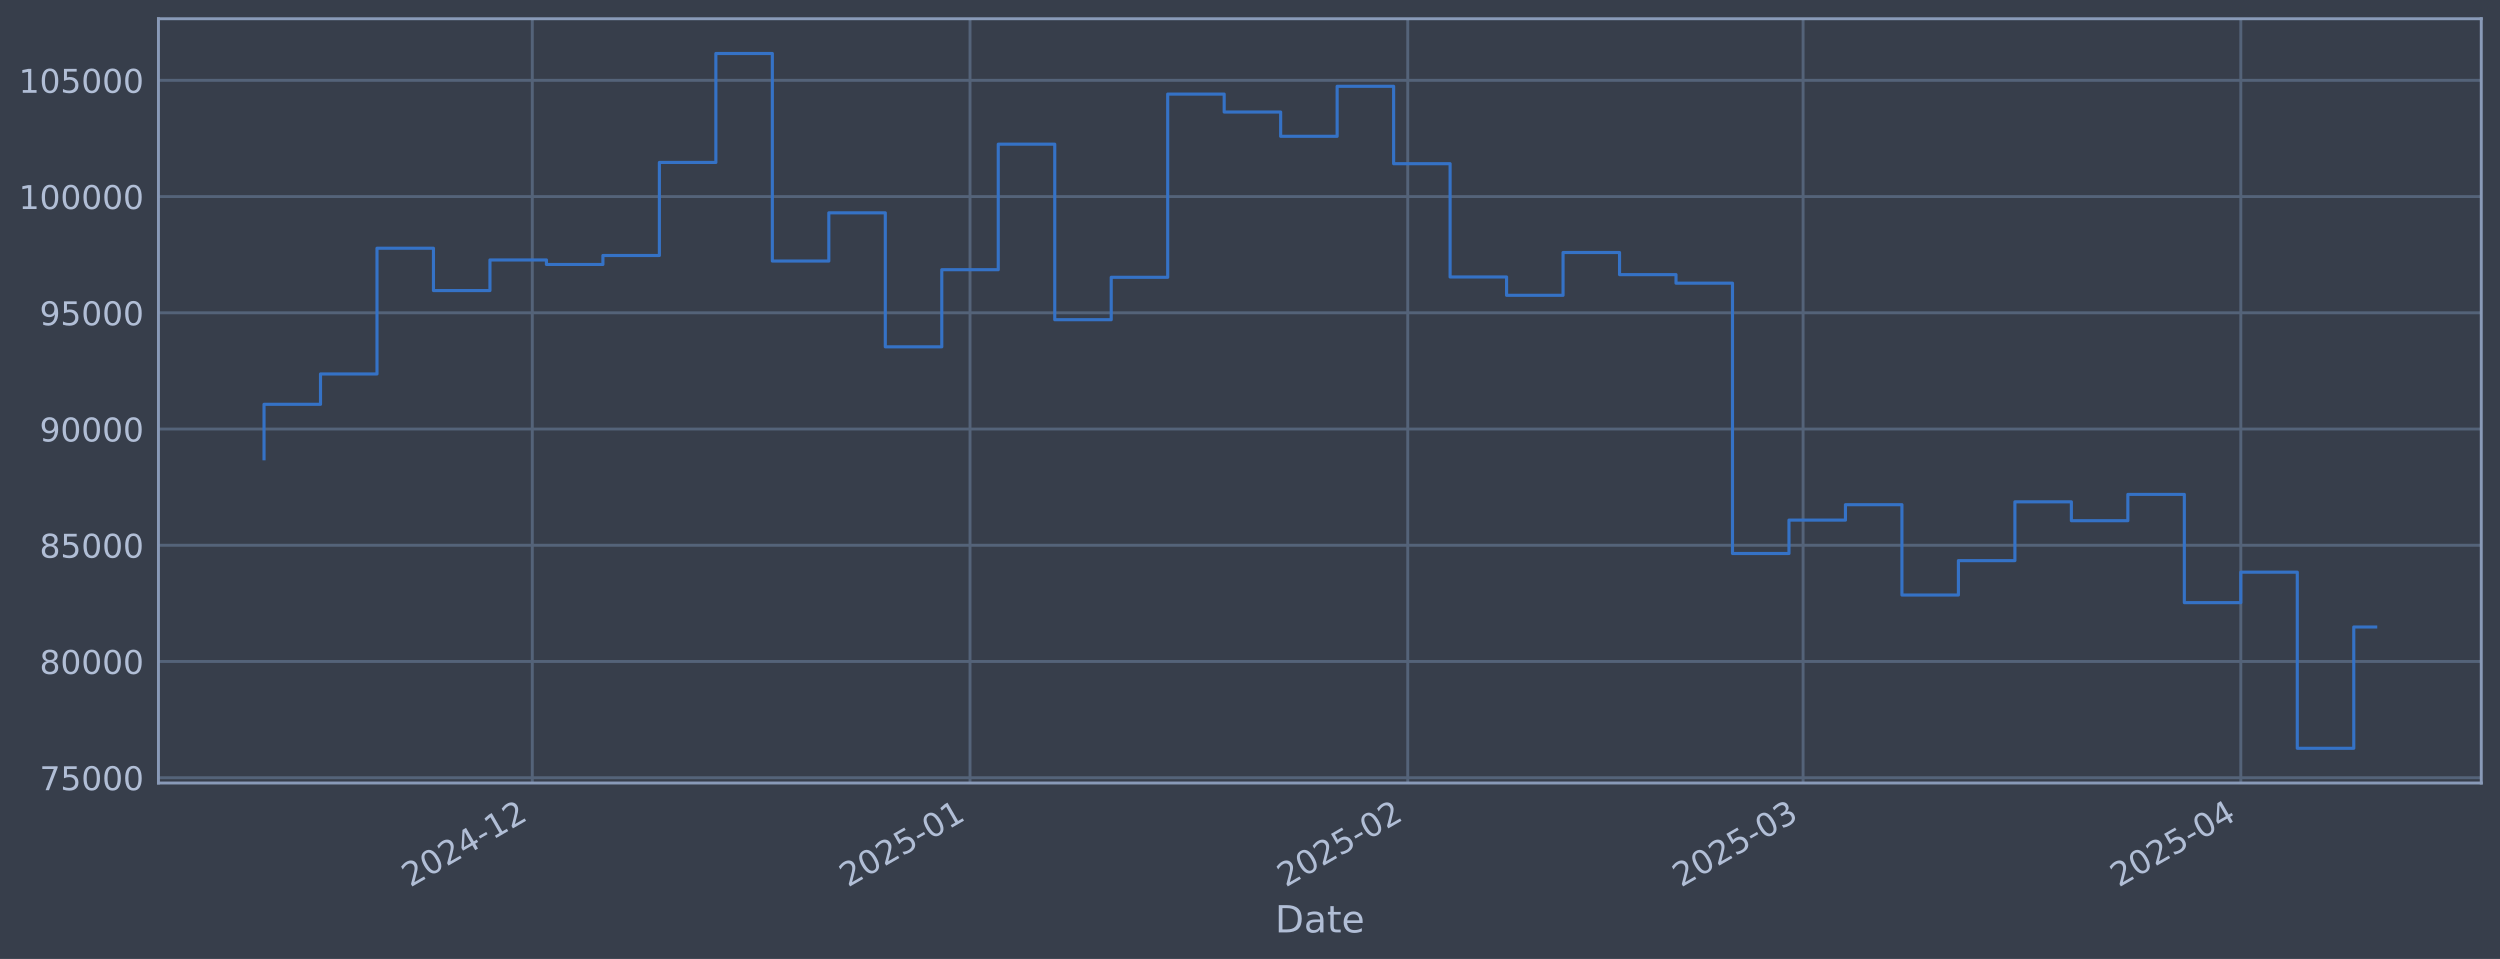
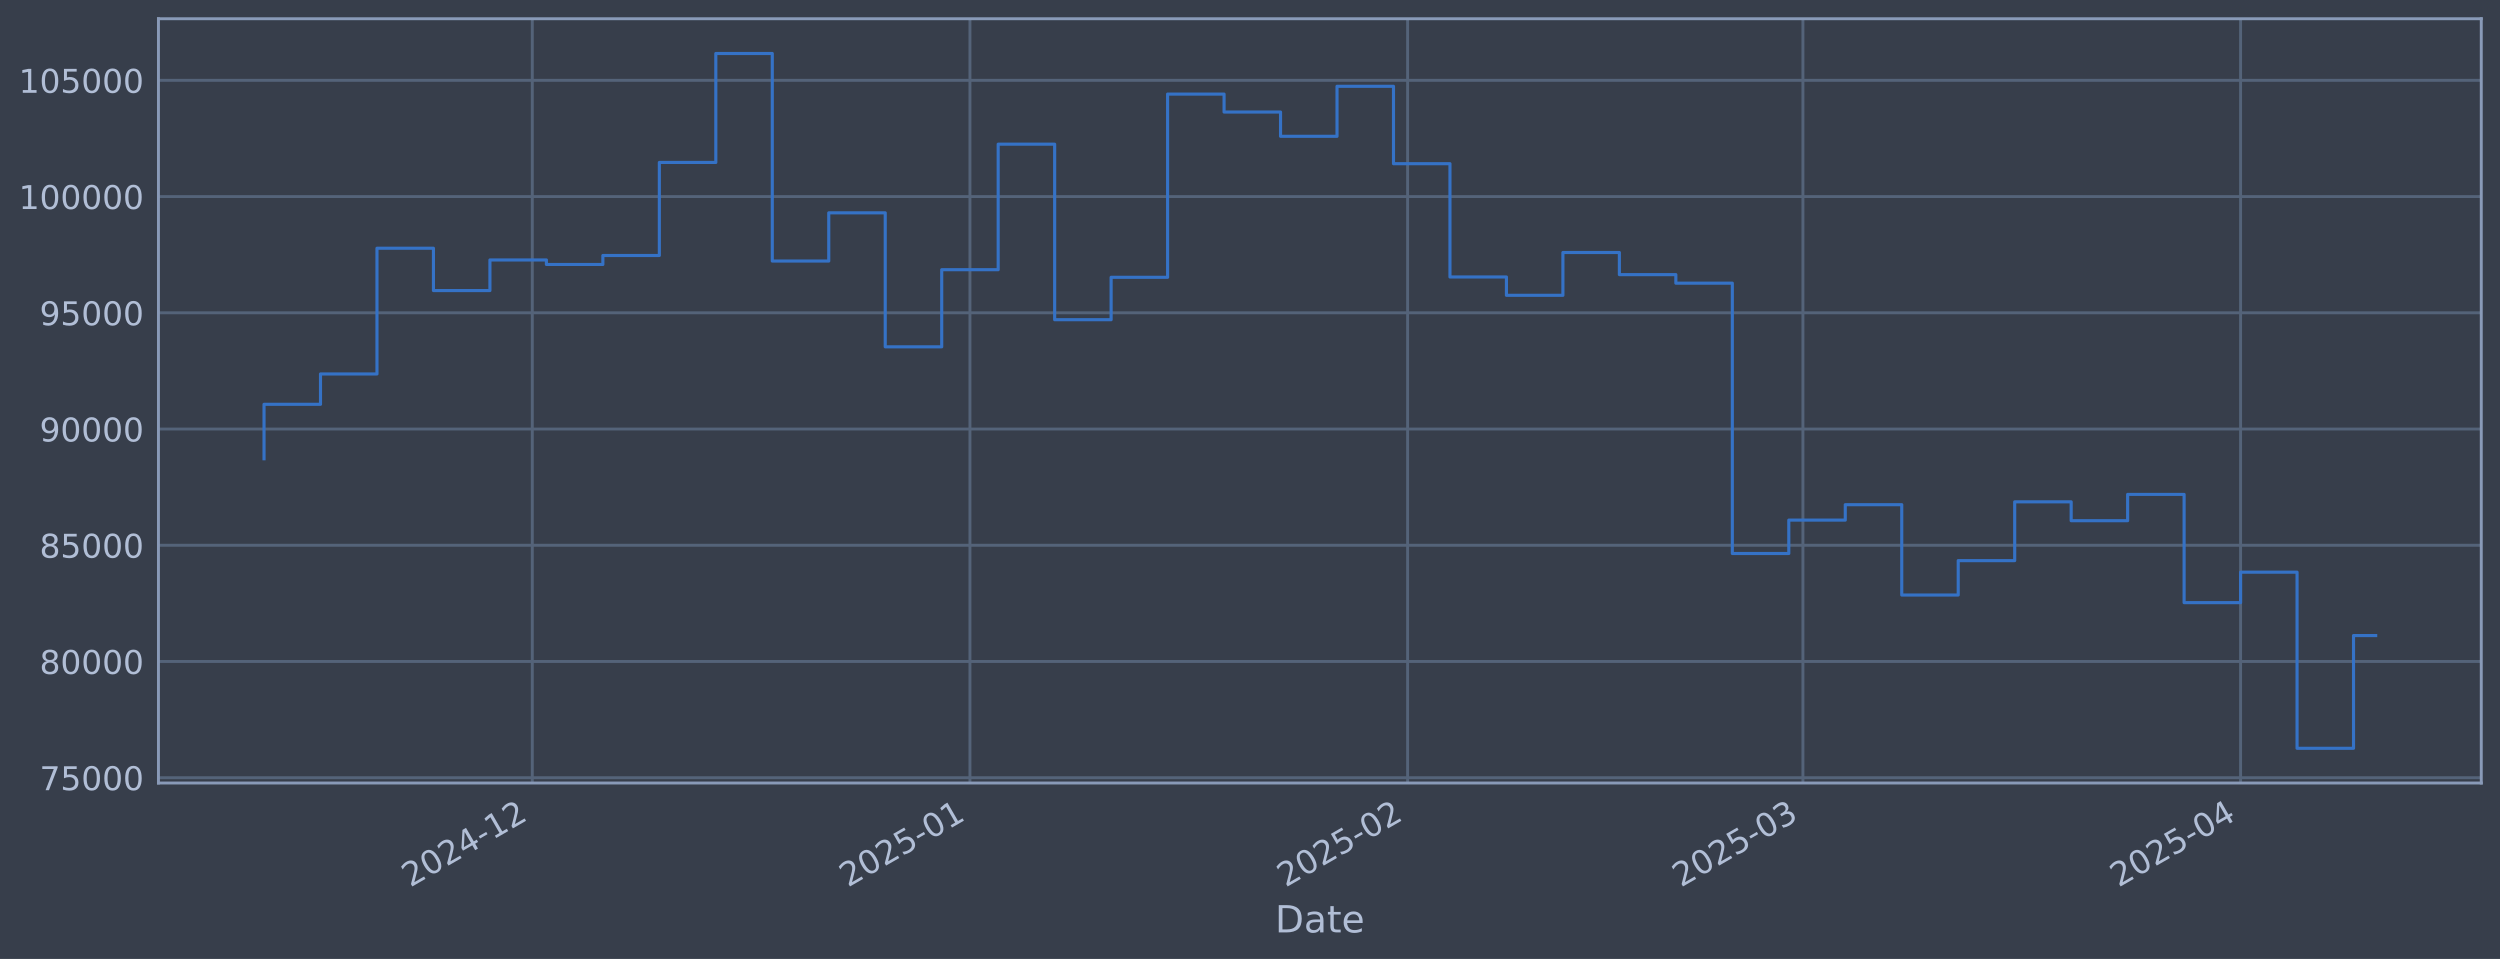
<svg xmlns="http://www.w3.org/2000/svg" xmlns:xlink="http://www.w3.org/1999/xlink" width="960.9pt" height="368.58pt" viewBox="0 0 960.9 368.58" version="1.1">
  <defs>
    <style type="text/css">*{stroke-linejoin: round; stroke-linecap: butt}</style>
  </defs>
  <g id="figure_1">
    <g id="patch_1">
      <path d="M 0 368.58  L 960.9 368.58  L 960.9 0  L 0 0  z " style="fill: #373e4b" />
    </g>
    <g id="axes_1">
      <g id="patch_2">
        <path d="M 60.901 300.96  L 953.701 300.96  L 953.701 7.2  L 60.901 7.2  z " style="fill: #373e4b" />
      </g>
      <g id="matplotlib.axis_1">
        <g id="xtick_1">
          <g id="line2d_1">
-             <path d="M 204.597 300.96  L 204.597 7.2  " clip-path="url(#pc566046730)" style="fill: none; stroke: #546379; stroke-width: 1.12; stroke-linecap: square" />
+             <path d="M 204.586 300.96  L 204.586 7.2  " clip-path="url(#pc78be9a744)" style="fill: none; stroke: #546379; stroke-width: 1.12; stroke-linecap: square" />
          </g>
          <g id="line2d_2" />
          <g id="text_1">
-             <g style="fill: #b1bed6" transform="translate(157.6939 341.1745) rotate(-30) scale(0.126 -0.126)">
+             <g style="fill: #b1bed6" transform="translate(157.6823 341.1745) rotate(-30) scale(0.126 -0.126)">
              <defs>
                <path id="DejaVuSans-32" d="M 1228 531  L 3431 531  L 3431 0  L 469 0  L 469 531  Q 828 903 1448 1529  Q 2069 2156 2228 2338  Q 2531 2678 2651 2914  Q 2772 3150 2772 3378  Q 2772 3750 2511 3984  Q 2250 4219 1831 4219  Q 1534 4219 1204 4116  Q 875 4013 500 3803  L 500 4441  Q 881 4594 1212 4672  Q 1544 4750 1819 4750  Q 2544 4750 2975 4387  Q 3406 4025 3406 3419  Q 3406 3131 3298 2873  Q 3191 2616 2906 2266  Q 2828 2175 2409 1742  Q 1991 1309 1228 531  z " transform="scale(0.015625)" />
                <path id="DejaVuSans-30" d="M 2034 4250  Q 1547 4250 1301 3770  Q 1056 3291 1056 2328  Q 1056 1369 1301 889  Q 1547 409 2034 409  Q 2525 409 2770 889  Q 3016 1369 3016 2328  Q 3016 3291 2770 3770  Q 2525 4250 2034 4250  z M 2034 4750  Q 2819 4750 3233 4129  Q 3647 3509 3647 2328  Q 3647 1150 3233 529  Q 2819 -91 2034 -91  Q 1250 -91 836 529  Q 422 1150 422 2328  Q 422 3509 836 4129  Q 1250 4750 2034 4750  z " transform="scale(0.015625)" />
                <path id="DejaVuSans-34" d="M 2419 4116  L 825 1625  L 2419 1625  L 2419 4116  z M 2253 4666  L 3047 4666  L 3047 1625  L 3713 1625  L 3713 1100  L 3047 1100  L 3047 0  L 2419 0  L 2419 1100  L 313 1100  L 313 1709  L 2253 4666  z " transform="scale(0.015625)" />
                <path id="DejaVuSans-2d" d="M 313 2009  L 1997 2009  L 1997 1497  L 313 1497  L 313 2009  z " transform="scale(0.015625)" />
                <path id="DejaVuSans-31" d="M 794 531  L 1825 531  L 1825 4091  L 703 3866  L 703 4441  L 1819 4666  L 2450 4666  L 2450 531  L 3481 531  L 3481 0  L 794 0  L 794 531  z " transform="scale(0.015625)" />
              </defs>
              <use xlink:href="#DejaVuSans-32" />
              <use xlink:href="#DejaVuSans-30" transform="translate(63.62305 0)" />
              <use xlink:href="#DejaVuSans-32" transform="translate(127.2461 0)" />
              <use xlink:href="#DejaVuSans-34" transform="translate(190.8691 0)" />
              <use xlink:href="#DejaVuSans-2d" transform="translate(254.4922 0)" />
              <use xlink:href="#DejaVuSans-31" transform="translate(290.5762 0)" />
              <use xlink:href="#DejaVuSans-32" transform="translate(354.1992 0)" />
            </g>
          </g>
        </g>
        <g id="xtick_2">
          <g id="line2d_3">
-             <path d="M 372.837 300.96  L 372.837 7.2  " clip-path="url(#pc566046730)" style="fill: none; stroke: #546379; stroke-width: 1.12; stroke-linecap: square" />
+             <path d="M 372.807 300.96  L 372.807 7.2  " clip-path="url(#pc78be9a744)" style="fill: none; stroke: #546379; stroke-width: 1.12; stroke-linecap: square" />
          </g>
          <g id="line2d_4" />
          <g id="text_2">
-             <g style="fill: #b1bed6" transform="translate(325.934 341.1745) rotate(-30) scale(0.126 -0.126)">
+             <g style="fill: #b1bed6" transform="translate(325.9034 341.1745) rotate(-30) scale(0.126 -0.126)">
              <defs>
                <path id="DejaVuSans-35" d="M 691 4666  L 3169 4666  L 3169 4134  L 1269 4134  L 1269 2991  Q 1406 3038 1543 3061  Q 1681 3084 1819 3084  Q 2600 3084 3056 2656  Q 3513 2228 3513 1497  Q 3513 744 3044 326  Q 2575 -91 1722 -91  Q 1428 -91 1123 -41  Q 819 9 494 109  L 494 744  Q 775 591 1075 516  Q 1375 441 1709 441  Q 2250 441 2565 725  Q 2881 1009 2881 1497  Q 2881 1984 2565 2268  Q 2250 2553 1709 2553  Q 1456 2553 1204 2497  Q 953 2441 691 2322  L 691 4666  z " transform="scale(0.015625)" />
              </defs>
              <use xlink:href="#DejaVuSans-32" />
              <use xlink:href="#DejaVuSans-30" transform="translate(63.62305 0)" />
              <use xlink:href="#DejaVuSans-32" transform="translate(127.2461 0)" />
              <use xlink:href="#DejaVuSans-35" transform="translate(190.8691 0)" />
              <use xlink:href="#DejaVuSans-2d" transform="translate(254.4922 0)" />
              <use xlink:href="#DejaVuSans-30" transform="translate(290.5762 0)" />
              <use xlink:href="#DejaVuSans-31" transform="translate(354.1992 0)" />
            </g>
          </g>
        </g>
        <g id="xtick_3">
          <g id="line2d_5">
-             <path d="M 541.077 300.96  L 541.077 7.2  " clip-path="url(#pc566046730)" style="fill: none; stroke: #546379; stroke-width: 1.12; stroke-linecap: square" />
+             <path d="M 541.028 300.96  L 541.028 7.2  " clip-path="url(#pc78be9a744)" style="fill: none; stroke: #546379; stroke-width: 1.12; stroke-linecap: square" />
          </g>
          <g id="line2d_6" />
          <g id="text_3">
-             <g style="fill: #b1bed6" transform="translate(494.174 341.1745) rotate(-30) scale(0.126 -0.126)">
+             <g style="fill: #b1bed6" transform="translate(494.1244 341.1745) rotate(-30) scale(0.126 -0.126)">
              <use xlink:href="#DejaVuSans-32" />
              <use xlink:href="#DejaVuSans-30" transform="translate(63.62305 0)" />
              <use xlink:href="#DejaVuSans-32" transform="translate(127.2461 0)" />
              <use xlink:href="#DejaVuSans-35" transform="translate(190.8691 0)" />
              <use xlink:href="#DejaVuSans-2d" transform="translate(254.4922 0)" />
              <use xlink:href="#DejaVuSans-30" transform="translate(290.5762 0)" />
              <use xlink:href="#DejaVuSans-32" transform="translate(354.1992 0)" />
            </g>
          </g>
        </g>
        <g id="xtick_4">
          <g id="line2d_7">
-             <path d="M 693.036 300.96  L 693.036 7.2  " clip-path="url(#pc566046730)" style="fill: none; stroke: #546379; stroke-width: 1.12; stroke-linecap: square" />
+             <path d="M 692.969 300.96  L 692.969 7.2  " clip-path="url(#pc78be9a744)" style="fill: none; stroke: #546379; stroke-width: 1.12; stroke-linecap: square" />
          </g>
          <g id="line2d_8" />
          <g id="text_4">
-             <g style="fill: #b1bed6" transform="translate(646.1328 341.1745) rotate(-30) scale(0.126 -0.126)">
+             <g style="fill: #b1bed6" transform="translate(646.066 341.1745) rotate(-30) scale(0.126 -0.126)">
              <defs>
                <path id="DejaVuSans-33" d="M 2597 2516  Q 3050 2419 3304 2112  Q 3559 1806 3559 1356  Q 3559 666 3084 287  Q 2609 -91 1734 -91  Q 1441 -91 1130 -33  Q 819 25 488 141  L 488 750  Q 750 597 1062 519  Q 1375 441 1716 441  Q 2309 441 2620 675  Q 2931 909 2931 1356  Q 2931 1769 2642 2001  Q 2353 2234 1838 2234  L 1294 2234  L 1294 2753  L 1863 2753  Q 2328 2753 2575 2939  Q 2822 3125 2822 3475  Q 2822 3834 2567 4026  Q 2313 4219 1838 4219  Q 1578 4219 1281 4162  Q 984 4106 628 3988  L 628 4550  Q 988 4650 1302 4700  Q 1616 4750 1894 4750  Q 2613 4750 3031 4423  Q 3450 4097 3450 3541  Q 3450 3153 3228 2886  Q 3006 2619 2597 2516  z " transform="scale(0.015625)" />
              </defs>
              <use xlink:href="#DejaVuSans-32" />
              <use xlink:href="#DejaVuSans-30" transform="translate(63.62305 0)" />
              <use xlink:href="#DejaVuSans-32" transform="translate(127.2461 0)" />
              <use xlink:href="#DejaVuSans-35" transform="translate(190.8691 0)" />
              <use xlink:href="#DejaVuSans-2d" transform="translate(254.4922 0)" />
              <use xlink:href="#DejaVuSans-30" transform="translate(290.5762 0)" />
              <use xlink:href="#DejaVuSans-33" transform="translate(354.1992 0)" />
            </g>
          </g>
        </g>
        <g id="xtick_5">
          <g id="line2d_9">
-             <path d="M 861.276 300.96  L 861.276 7.2  " clip-path="url(#pc566046730)" style="fill: none; stroke: #546379; stroke-width: 1.12; stroke-linecap: square" />
+             <path d="M 861.19 300.96  L 861.19 7.2  " clip-path="url(#pc78be9a744)" style="fill: none; stroke: #546379; stroke-width: 1.12; stroke-linecap: square" />
          </g>
          <g id="line2d_10" />
          <g id="text_5">
-             <g style="fill: #b1bed6" transform="translate(814.3728 341.1745) rotate(-30) scale(0.126 -0.126)">
+             <g style="fill: #b1bed6" transform="translate(814.2871 341.1745) rotate(-30) scale(0.126 -0.126)">
              <use xlink:href="#DejaVuSans-32" />
              <use xlink:href="#DejaVuSans-30" transform="translate(63.62305 0)" />
              <use xlink:href="#DejaVuSans-32" transform="translate(127.2461 0)" />
              <use xlink:href="#DejaVuSans-35" transform="translate(190.8691 0)" />
              <use xlink:href="#DejaVuSans-2d" transform="translate(254.4922 0)" />
              <use xlink:href="#DejaVuSans-30" transform="translate(290.5762 0)" />
              <use xlink:href="#DejaVuSans-34" transform="translate(354.1992 0)" />
            </g>
          </g>
        </g>
        <g id="text_6">
          <g style="fill: #b1bed6" transform="translate(490.0914 358.3856) scale(0.144 -0.144)">
            <defs>
              <path id="DejaVuSans-44" d="M 1259 4147  L 1259 519  L 2022 519  Q 2988 519 3436 956  Q 3884 1394 3884 2338  Q 3884 3275 3436 3711  Q 2988 4147 2022 4147  L 1259 4147  z M 628 4666  L 1925 4666  Q 3281 4666 3915 4102  Q 4550 3538 4550 2338  Q 4550 1131 3912 565  Q 3275 0 1925 0  L 628 0  L 628 4666  z " transform="scale(0.015625)" />
              <path id="DejaVuSans-61" d="M 2194 1759  Q 1497 1759 1228 1600  Q 959 1441 959 1056  Q 959 750 1161 570  Q 1363 391 1709 391  Q 2188 391 2477 730  Q 2766 1069 2766 1631  L 2766 1759  L 2194 1759  z M 3341 1997  L 3341 0  L 2766 0  L 2766 531  Q 2569 213 2275 61  Q 1981 -91 1556 -91  Q 1019 -91 701 211  Q 384 513 384 1019  Q 384 1609 779 1909  Q 1175 2209 1959 2209  L 2766 2209  L 2766 2266  Q 2766 2663 2505 2880  Q 2244 3097 1772 3097  Q 1472 3097 1187 3025  Q 903 2953 641 2809  L 641 3341  Q 956 3463 1253 3523  Q 1550 3584 1831 3584  Q 2591 3584 2966 3190  Q 3341 2797 3341 1997  z " transform="scale(0.015625)" />
              <path id="DejaVuSans-74" d="M 1172 4494  L 1172 3500  L 2356 3500  L 2356 3053  L 1172 3053  L 1172 1153  Q 1172 725 1289 603  Q 1406 481 1766 481  L 2356 481  L 2356 0  L 1766 0  Q 1100 0 847 248  Q 594 497 594 1153  L 594 3053  L 172 3053  L 172 3500  L 594 3500  L 594 4494  L 1172 4494  z " transform="scale(0.015625)" />
              <path id="DejaVuSans-65" d="M 3597 1894  L 3597 1613  L 953 1613  Q 991 1019 1311 708  Q 1631 397 2203 397  Q 2534 397 2845 478  Q 3156 559 3463 722  L 3463 178  Q 3153 47 2828 -22  Q 2503 -91 2169 -91  Q 1331 -91 842 396  Q 353 884 353 1716  Q 353 2575 817 3079  Q 1281 3584 2069 3584  Q 2775 3584 3186 3129  Q 3597 2675 3597 1894  z M 3022 2063  Q 3016 2534 2758 2815  Q 2500 3097 2075 3097  Q 1594 3097 1305 2825  Q 1016 2553 972 2059  L 3022 2063  z " transform="scale(0.015625)" />
            </defs>
            <use xlink:href="#DejaVuSans-44" />
            <use xlink:href="#DejaVuSans-61" transform="translate(77.00195 0)" />
            <use xlink:href="#DejaVuSans-74" transform="translate(138.2812 0)" />
            <use xlink:href="#DejaVuSans-65" transform="translate(177.4902 0)" />
          </g>
        </g>
      </g>
      <g id="matplotlib.axis_2">
        <g id="ytick_1">
          <g id="line2d_11">
-             <path d="M 60.901 298.924  L 953.701 298.924  " clip-path="url(#pc566046730)" style="fill: none; stroke: #546379; stroke-width: 1.12; stroke-linecap: square" />
+             <path d="M 60.901 298.924  L 953.701 298.924  " clip-path="url(#pc78be9a744)" style="fill: none; stroke: #546379; stroke-width: 1.12; stroke-linecap: square" />
          </g>
          <g id="line2d_12" />
          <g id="text_7">
            <g style="fill: #b1bed6" transform="translate(15.21675 303.7108) scale(0.126 -0.126)">
              <defs>
                <path id="DejaVuSans-37" d="M 525 4666  L 3525 4666  L 3525 4397  L 1831 0  L 1172 0  L 2766 4134  L 525 4134  L 525 4666  z " transform="scale(0.015625)" />
              </defs>
              <use xlink:href="#DejaVuSans-37" />
              <use xlink:href="#DejaVuSans-35" transform="translate(63.62305 0)" />
              <use xlink:href="#DejaVuSans-30" transform="translate(127.2461 0)" />
              <use xlink:href="#DejaVuSans-30" transform="translate(190.8691 0)" />
              <use xlink:href="#DejaVuSans-30" transform="translate(254.4922 0)" />
            </g>
          </g>
        </g>
        <g id="ytick_2">
          <g id="line2d_13">
-             <path d="M 60.901 254.25  L 953.701 254.25  " clip-path="url(#pc566046730)" style="fill: none; stroke: #546379; stroke-width: 1.12; stroke-linecap: square" />
+             <path d="M 60.901 254.25  L 953.701 254.25  " clip-path="url(#pc78be9a744)" style="fill: none; stroke: #546379; stroke-width: 1.12; stroke-linecap: square" />
          </g>
          <g id="line2d_14" />
          <g id="text_8">
            <g style="fill: #b1bed6" transform="translate(15.21675 259.037) scale(0.126 -0.126)">
              <defs>
                <path id="DejaVuSans-38" d="M 2034 2216  Q 1584 2216 1326 1975  Q 1069 1734 1069 1313  Q 1069 891 1326 650  Q 1584 409 2034 409  Q 2484 409 2743 651  Q 3003 894 3003 1313  Q 3003 1734 2745 1975  Q 2488 2216 2034 2216  z M 1403 2484  Q 997 2584 770 2862  Q 544 3141 544 3541  Q 544 4100 942 4425  Q 1341 4750 2034 4750  Q 2731 4750 3128 4425  Q 3525 4100 3525 3541  Q 3525 3141 3298 2862  Q 3072 2584 2669 2484  Q 3125 2378 3379 2068  Q 3634 1759 3634 1313  Q 3634 634 3220 271  Q 2806 -91 2034 -91  Q 1263 -91 848 271  Q 434 634 434 1313  Q 434 1759 690 2068  Q 947 2378 1403 2484  z M 1172 3481  Q 1172 3119 1398 2916  Q 1625 2713 2034 2713  Q 2441 2713 2670 2916  Q 2900 3119 2900 3481  Q 2900 3844 2670 4047  Q 2441 4250 2034 4250  Q 1625 4250 1398 4047  Q 1172 3844 1172 3481  z " transform="scale(0.015625)" />
              </defs>
              <use xlink:href="#DejaVuSans-38" />
              <use xlink:href="#DejaVuSans-30" transform="translate(63.62305 0)" />
              <use xlink:href="#DejaVuSans-30" transform="translate(127.2461 0)" />
              <use xlink:href="#DejaVuSans-30" transform="translate(190.8691 0)" />
              <use xlink:href="#DejaVuSans-30" transform="translate(254.4922 0)" />
            </g>
          </g>
        </g>
        <g id="ytick_3">
          <g id="line2d_15">
-             <path d="M 60.901 209.576  L 953.701 209.576  " clip-path="url(#pc566046730)" style="fill: none; stroke: #546379; stroke-width: 1.12; stroke-linecap: square" />
+             <path d="M 60.901 209.576  L 953.701 209.576  " clip-path="url(#pc78be9a744)" style="fill: none; stroke: #546379; stroke-width: 1.12; stroke-linecap: square" />
          </g>
          <g id="line2d_16" />
          <g id="text_9">
            <g style="fill: #b1bed6" transform="translate(15.21675 214.3633) scale(0.126 -0.126)">
              <use xlink:href="#DejaVuSans-38" />
              <use xlink:href="#DejaVuSans-35" transform="translate(63.62305 0)" />
              <use xlink:href="#DejaVuSans-30" transform="translate(127.2461 0)" />
              <use xlink:href="#DejaVuSans-30" transform="translate(190.8691 0)" />
              <use xlink:href="#DejaVuSans-30" transform="translate(254.4922 0)" />
            </g>
          </g>
        </g>
        <g id="ytick_4">
          <g id="line2d_17">
-             <path d="M 60.901 164.903  L 953.701 164.903  " clip-path="url(#pc566046730)" style="fill: none; stroke: #546379; stroke-width: 1.12; stroke-linecap: square" />
+             <path d="M 60.901 164.903  L 953.701 164.903  " clip-path="url(#pc78be9a744)" style="fill: none; stroke: #546379; stroke-width: 1.12; stroke-linecap: square" />
          </g>
          <g id="line2d_18" />
          <g id="text_10">
            <g style="fill: #b1bed6" transform="translate(15.21675 169.6896) scale(0.126 -0.126)">
              <defs>
                <path id="DejaVuSans-39" d="M 703 97  L 703 672  Q 941 559 1184 500  Q 1428 441 1663 441  Q 2288 441 2617 861  Q 2947 1281 2994 2138  Q 2813 1869 2534 1725  Q 2256 1581 1919 1581  Q 1219 1581 811 2004  Q 403 2428 403 3163  Q 403 3881 828 4315  Q 1253 4750 1959 4750  Q 2769 4750 3195 4129  Q 3622 3509 3622 2328  Q 3622 1225 3098 567  Q 2575 -91 1691 -91  Q 1453 -91 1209 -44  Q 966 3 703 97  z M 1959 2075  Q 2384 2075 2632 2365  Q 2881 2656 2881 3163  Q 2881 3666 2632 3958  Q 2384 4250 1959 4250  Q 1534 4250 1286 3958  Q 1038 3666 1038 3163  Q 1038 2656 1286 2365  Q 1534 2075 1959 2075  z " transform="scale(0.015625)" />
              </defs>
              <use xlink:href="#DejaVuSans-39" />
              <use xlink:href="#DejaVuSans-30" transform="translate(63.62305 0)" />
              <use xlink:href="#DejaVuSans-30" transform="translate(127.2461 0)" />
              <use xlink:href="#DejaVuSans-30" transform="translate(190.8691 0)" />
              <use xlink:href="#DejaVuSans-30" transform="translate(254.4922 0)" />
            </g>
          </g>
        </g>
        <g id="ytick_5">
          <g id="line2d_19">
-             <path d="M 60.901 120.229  L 953.701 120.229  " clip-path="url(#pc566046730)" style="fill: none; stroke: #546379; stroke-width: 1.12; stroke-linecap: square" />
+             <path d="M 60.901 120.229  L 953.701 120.229  " clip-path="url(#pc78be9a744)" style="fill: none; stroke: #546379; stroke-width: 1.12; stroke-linecap: square" />
          </g>
          <g id="line2d_20" />
          <g id="text_11">
            <g style="fill: #b1bed6" transform="translate(15.21675 125.0159) scale(0.126 -0.126)">
              <use xlink:href="#DejaVuSans-39" />
              <use xlink:href="#DejaVuSans-35" transform="translate(63.62305 0)" />
              <use xlink:href="#DejaVuSans-30" transform="translate(127.2461 0)" />
              <use xlink:href="#DejaVuSans-30" transform="translate(190.8691 0)" />
              <use xlink:href="#DejaVuSans-30" transform="translate(254.4922 0)" />
            </g>
          </g>
        </g>
        <g id="ytick_6">
          <g id="line2d_21">
-             <path d="M 60.901 75.555  L 953.701 75.555  " clip-path="url(#pc566046730)" style="fill: none; stroke: #546379; stroke-width: 1.12; stroke-linecap: square" />
+             <path d="M 60.901 75.555  L 953.701 75.555  " clip-path="url(#pc78be9a744)" style="fill: none; stroke: #546379; stroke-width: 1.12; stroke-linecap: square" />
          </g>
          <g id="line2d_22" />
          <g id="text_12">
            <g style="fill: #b1bed6" transform="translate(7.2 80.34213) scale(0.126 -0.126)">
              <use xlink:href="#DejaVuSans-31" />
              <use xlink:href="#DejaVuSans-30" transform="translate(63.62305 0)" />
              <use xlink:href="#DejaVuSans-30" transform="translate(127.2461 0)" />
              <use xlink:href="#DejaVuSans-30" transform="translate(190.8691 0)" />
              <use xlink:href="#DejaVuSans-30" transform="translate(254.4922 0)" />
              <use xlink:href="#DejaVuSans-30" transform="translate(318.1152 0)" />
            </g>
          </g>
        </g>
        <g id="ytick_7">
          <g id="line2d_23">
-             <path d="M 60.901 30.881  L 953.701 30.881  " clip-path="url(#pc566046730)" style="fill: none; stroke: #546379; stroke-width: 1.12; stroke-linecap: square" />
+             <path d="M 60.901 30.881  L 953.701 30.881  " clip-path="url(#pc78be9a744)" style="fill: none; stroke: #546379; stroke-width: 1.12; stroke-linecap: square" />
          </g>
          <g id="line2d_24" />
          <g id="text_13">
            <g style="fill: #b1bed6" transform="translate(7.2 35.6684) scale(0.126 -0.126)">
              <use xlink:href="#DejaVuSans-31" />
              <use xlink:href="#DejaVuSans-30" transform="translate(63.62305 0)" />
              <use xlink:href="#DejaVuSans-35" transform="translate(127.2461 0)" />
              <use xlink:href="#DejaVuSans-30" transform="translate(190.8691 0)" />
              <use xlink:href="#DejaVuSans-30" transform="translate(254.4922 0)" />
              <use xlink:href="#DejaVuSans-30" transform="translate(318.1152 0)" />
            </g>
          </g>
        </g>
      </g>
      <g id="line2d_25">
-         <path d="M 101.482 176.341  L 101.482 155.403  L 123.191 155.403  L 123.191 143.732  L 144.899 143.732  L 144.899 95.418  L 166.607 95.418  L 166.607 111.678  L 188.316 111.678  L 188.316 99.915  L 210.024 99.915  L 210.024 101.649  L 231.733 101.649  L 231.733 98.2  L 253.441 98.2  L 253.441 62.443  L 275.149 62.443  L 275.149 20.553  L 296.858 20.553  L 296.858 100.335  L 318.566 100.335  L 318.566 81.808  L 340.275 81.808  L 340.275 133.306  L 361.983 133.306  L 361.983 103.667  L 383.691 103.667  L 383.691 55.422  L 405.4 55.422  L 405.4 122.885  L 427.108 122.885  L 427.108 106.584  L 448.817 106.584  L 448.817 36.163  L 470.525 36.163  L 470.525 43.059  L 492.233 43.059  L 492.233 52.391  L 513.942 52.391  L 513.942 33.169  L 535.65 33.169  L 535.65 62.915  L 557.359 62.915  L 557.359 106.463  L 579.067 106.463  L 579.067 113.51  L 600.775 113.51  L 600.775 97.056  L 622.484 97.056  L 622.484 105.551  L 644.192 105.551  L 644.192 108.839  L 665.901 108.839  L 665.901 212.74  L 687.609 212.74  L 687.609 199.911  L 709.317 199.911  L 709.317 193.981  L 731.026 193.981  L 731.026 228.703  L 752.734 228.703  L 752.734 215.477  L 774.443 215.477  L 774.443 192.89  L 796.151 192.89  L 796.151 200.132  L 817.859 200.132  L 817.859 190.029  L 839.568 190.029  L 839.568 231.635  L 861.276 231.635  L 861.276 219.923  L 882.984 219.923  L 882.984 287.607  L 904.693 287.607  L 904.693 240.992  L 913.119 240.992  " clip-path="url(#pc566046730)" style="fill: none; stroke: #3572c6; stroke-width: 1.2; stroke-linecap: square" />
+         <path d="M 101.482 176.341  L 101.482 155.403  L 123.188 155.403  L 123.188 143.732  L 144.894 143.732  L 144.894 95.418  L 166.6 95.418  L 166.6 111.678  L 188.306 111.678  L 188.306 99.915  L 210.012 99.915  L 210.012 101.649  L 231.718 101.649  L 231.718 98.2  L 253.424 98.2  L 253.424 62.443  L 275.13 62.443  L 275.13 20.553  L 296.836 20.553  L 296.836 100.335  L 318.542 100.335  L 318.542 81.808  L 340.248 81.808  L 340.248 133.306  L 361.954 133.306  L 361.954 103.667  L 383.66 103.667  L 383.66 55.422  L 405.366 55.422  L 405.366 122.885  L 427.071 122.885  L 427.071 106.584  L 448.777 106.584  L 448.777 36.163  L 470.483 36.163  L 470.483 43.059  L 492.189 43.059  L 492.189 52.391  L 513.895 52.391  L 513.895 33.169  L 535.601 33.169  L 535.601 62.915  L 557.307 62.915  L 557.307 106.463  L 579.013 106.463  L 579.013 113.51  L 600.719 113.51  L 600.719 97.056  L 622.425 97.056  L 622.425 105.551  L 644.131 105.551  L 644.131 108.839  L 665.837 108.839  L 665.837 212.74  L 687.543 212.74  L 687.543 199.911  L 709.249 199.911  L 709.249 193.981  L 730.955 193.981  L 730.955 228.703  L 752.661 228.703  L 752.661 215.477  L 774.367 215.477  L 774.367 192.89  L 796.073 192.89  L 796.073 200.132  L 817.779 200.132  L 817.779 190.029  L 839.484 190.029  L 839.484 231.635  L 861.19 231.635  L 861.19 219.923  L 882.896 219.923  L 882.896 287.607  L 904.602 287.607  L 904.602 244.282  L 913.119 244.282  " clip-path="url(#pc78be9a744)" style="fill: none; stroke: #3572c6; stroke-width: 1.2; stroke-linecap: square" />
      </g>
      <g id="patch_3">
        <path d="M 60.901 300.96  L 60.901 7.2  " style="fill: none; stroke: #899ab8; stroke-width: 1.12; stroke-linejoin: miter; stroke-linecap: square" />
      </g>
      <g id="patch_4">
        <path d="M 953.701 300.96  L 953.701 7.2  " style="fill: none; stroke: #899ab8; stroke-width: 1.12; stroke-linejoin: miter; stroke-linecap: square" />
      </g>
      <g id="patch_5">
        <path d="M 60.901 300.96  L 953.701 300.96  " style="fill: none; stroke: #899ab8; stroke-width: 1.12; stroke-linejoin: miter; stroke-linecap: square" />
      </g>
      <g id="patch_6">
        <path d="M 60.901 7.2  L 953.701 7.2  " style="fill: none; stroke: #899ab8; stroke-width: 1.12; stroke-linejoin: miter; stroke-linecap: square" />
      </g>
    </g>
  </g>
  <defs>
-     <clipPath id="pc566046730">
+     <clipPath id="pc78be9a744">
      <rect x="60.901" y="7.2" width="892.8" height="293.76" />
    </clipPath>
  </defs>
</svg>
